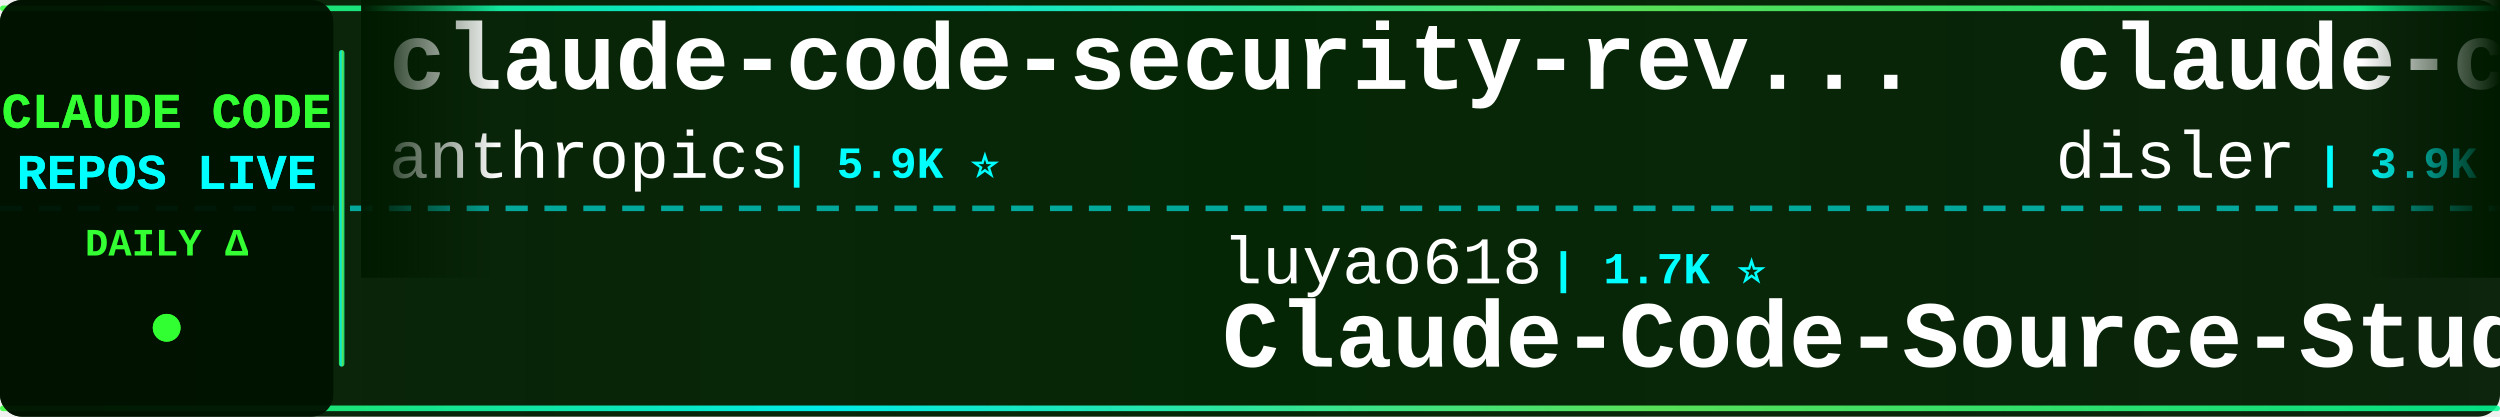
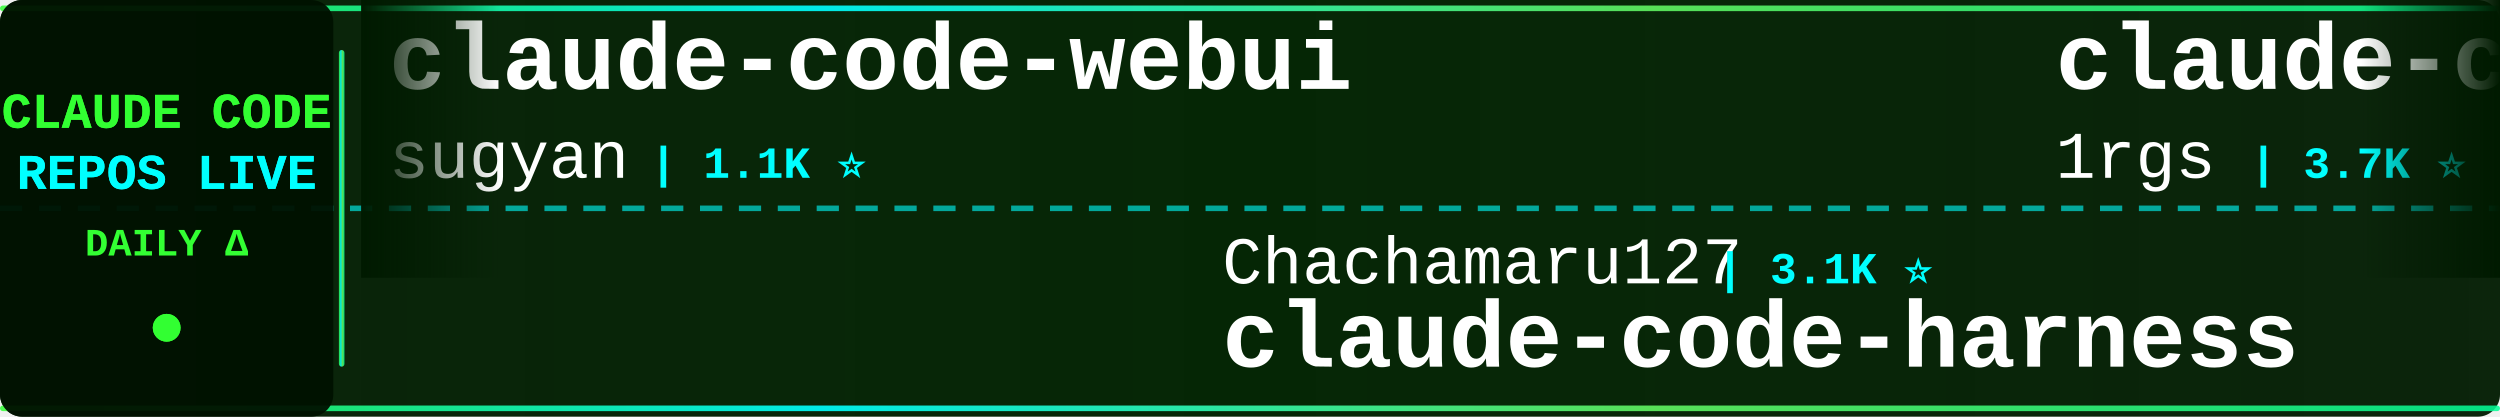
<svg xmlns="http://www.w3.org/2000/svg" width="900" height="150">
  <defs>
    <linearGradient id="tickerBg" x1="0%" y1="0%" x2="100%" y2="0%">
      <stop offset="0%" style="stop-color:#001a00;stop-opacity:0.95" />
      <stop offset="50%" style="stop-color:#002200;stop-opacity:0.98" />
      <stop offset="100%" style="stop-color:#001a00;stop-opacity:0.95" />
    </linearGradient>
    <linearGradient id="borderGrad" x1="0%" y1="0%" x2="100%" y2="0%">
      <stop offset="0%" style="stop-color:#33ff33;stop-opacity:0.85">
        <animate attributeName="stop-opacity" values="0.85;1;0.85" dur="2s" repeatCount="indefinite" />
      </stop>
      <stop offset="33%" style="stop-color:#00ffff;stop-opacity:0.9">
        <animate attributeName="stop-opacity" values="0.9;1;0.9" dur="2.2s" repeatCount="indefinite" />
      </stop>
      <stop offset="66%" style="stop-color:#66ff66;stop-opacity:0.85">
        <animate attributeName="stop-opacity" values="0.85;1;0.85" dur="1.8s" repeatCount="indefinite" />
      </stop>
      <stop offset="100%" style="stop-color:#00ff99;stop-opacity:0.85">
        <animate attributeName="stop-opacity" values="0.85;1;0.85" dur="2s" repeatCount="indefinite" />
      </stop>
    </linearGradient>
    <filter id="textGlow">
      <feGaussianBlur stdDeviation="0.1" result="coloredBlur" />
      <feMerge>
        <feMergeNode in="coloredBlur" />
        <feMergeNode in="SourceGraphic" />
      </feMerge>
    </filter>
    <filter id="metricGlow">
      <feGaussianBlur stdDeviation="0.2" result="coloredBlur" />
      <feMerge>
        <feMergeNode in="coloredBlur" />
        <feMergeNode in="SourceGraphic" />
      </feMerge>
    </filter>
    <linearGradient id="leftFade" x1="0%" y1="0%" x2="100%" y2="0%">
      <stop offset="0%" style="stop-color:#001a00;stop-opacity:1" />
      <stop offset="100%" style="stop-color:#001a00;stop-opacity:0" />
    </linearGradient>
    <linearGradient id="rightFade" x1="0%" y1="0%" x2="100%" y2="0%">
      <stop offset="0%" style="stop-color:#001a00;stop-opacity:0" />
      <stop offset="100%" style="stop-color:#001a00;stop-opacity:1" />
    </linearGradient>
  </defs>
  <rect width="900" height="150" fill="url(#tickerBg)" rx="8" />
  <rect x="0" y="2" width="900" height="2" fill="url(#borderGrad)" rx="1" />
  <rect x="0" y="146" width="900" height="2" fill="url(#borderGrad)" rx="1" />
  <line x1="0" y1="75" x2="900" y2="75" stroke="#00ffff" stroke-width="2" stroke-dasharray="8 6" opacity="0.6" />
  <rect x="0" y="0" width="120" height="150" fill="#001100" opacity="0.95" rx="8" />
  <text x="60" y="46" font-family="'Courier New', monospace" font-size="18" font-weight="bold" fill="#33ff33" text-anchor="middle" filter="url(#textGlow)">
    CLAUDE CODE
  </text>
  <text x="60" y="68" font-family="'Courier New', monospace" font-size="18" font-weight="bold" fill="#00ffff" text-anchor="middle" filter="url(#textGlow)">
    REPOS LIVE
  </text>
  <text x="60" y="92" font-family="'Courier New', monospace" font-size="14" font-weight="bold" fill="#33ff33" text-anchor="middle">
    DAILY Δ
  </text>
  <circle cx="60" cy="118" r="5" fill="#33ff33" filter="url(#metricGlow)">
    <animate attributeName="r" values="4;6;4" dur="1.5s" repeatCount="indefinite" />
    <animate attributeName="opacity" values="0.6;1;0.6" dur="1.5s" repeatCount="indefinite" />
  </circle>
  <rect x="122" y="18" width="2" height="114" fill="url(#borderGrad)" rx="1" />
  <clipPath id="tickerClip">
    <rect x="130" y="0" width="770" height="150" />
  </clipPath>
  <g clip-path="url(#tickerClip)">
    <g id="tickerItems">
      <animateTransform attributeName="transform" attributeType="XML" type="translate" from="0 0" to="-3000 0" dur="54s" repeatCount="indefinite" />
      <g transform="translate(0, 0)">
-         <text x="140" y="32" font-family="'Courier New', monospace" font-size="34" font-weight="bold" fill="#ffffff">claude-code-security-rev...</text>
-         <text x="140" y="64" font-family="'Courier New', monospace" font-size="24" font-weight="normal" fill="#ffffff" opacity="1.0">anthropics</text>
-         <text x="282" y="64" font-family="'Courier New', monospace" font-size="16" font-weight="bold" fill="#00ffff"> | 5.9K ⭐</text>
+         <text x="140" y="32" font-family="'Courier New', monospace" font-size="34" font-weight="bold" fill="#ffffff">claude-code-webui</text>
+         <text x="140" y="64" font-family="'Courier New', monospace" font-size="24" font-weight="normal" fill="#ffffff" opacity="1.0">sugyan</text>
+         <text x="234" y="64" font-family="'Courier New', monospace" font-size="16" font-weight="bold" fill="#00ffff"> | 1.1K ⭐</text>
      </g>
      <g transform="translate(300, 0)">
-         <text x="140" y="102" font-family="'Courier New', monospace" font-size="24" font-weight="normal" fill="#ffffff" opacity="1.0">luyao618</text>
-         <text x="258" y="102" font-family="'Courier New', monospace" font-size="16" font-weight="bold" fill="#00ffff"> | 1.7K ⭐</text>
-         <text x="140" y="132" font-family="'Courier New', monospace" font-size="34" font-weight="bold" fill="#ffffff">Claude-Code-Source-Study</text>
+         <text x="140" y="102" font-family="'Courier New', monospace" font-size="24" font-weight="normal" fill="#ffffff" opacity="1.0">Chachamaru127</text>
+         <text x="318" y="102" font-family="'Courier New', monospace" font-size="16" font-weight="bold" fill="#00ffff"> | 3.1K ⭐</text>
+         <text x="140" y="132" font-family="'Courier New', monospace" font-size="34" font-weight="bold" fill="#ffffff">claude-code-harness</text>
      </g>
      <g transform="translate(600, 0)">
-         <text x="140" y="32" font-family="'Courier New', monospace" font-size="34" font-weight="bold" fill="#ffffff">claude-code-hooks-master...</text>
-         <text x="140" y="64" font-family="'Courier New', monospace" font-size="24" font-weight="normal" fill="#ffffff" opacity="1.0">disler</text>
-         <text x="234" y="64" font-family="'Courier New', monospace" font-size="16" font-weight="bold" fill="#00ffff"> | 3.9K ⭐ +1</text>
+         <text x="140" y="32" font-family="'Courier New', monospace" font-size="34" font-weight="bold" fill="#ffffff">claude-code-proxy</text>
+         <text x="140" y="64" font-family="'Courier New', monospace" font-size="24" font-weight="normal" fill="#ffffff" opacity="1.0">1rgs</text>
+         <text x="210" y="64" font-family="'Courier New', monospace" font-size="16" font-weight="bold" fill="#00ffff"> | 3.7K ⭐</text>
      </g>
      <g transform="translate(900, 0)">
-         <text x="140" y="102" font-family="'Courier New', monospace" font-size="24" font-weight="normal" fill="#ffffff" opacity="1.0">darcyegb</text>
-         <text x="258" y="102" font-family="'Courier New', monospace" font-size="16" font-weight="bold" fill="#00ffff"> | 759 ⭐</text>
-         <text x="140" y="132" font-family="'Courier New', monospace" font-size="34" font-weight="bold" fill="#ffffff">ClaudeCodeAgents</text>
+         <text x="140" y="102" font-family="'Courier New', monospace" font-size="24" font-weight="normal" fill="#ffffff" opacity="1.0">lintsinghua</text>
+         <text x="294" y="102" font-family="'Courier New', monospace" font-size="16" font-weight="bold" fill="#00ffff"> | 4.1K ⭐</text>
+         <text x="140" y="132" font-family="'Courier New', monospace" font-size="34" font-weight="bold" fill="#ffffff">claude-code-book</text>
      </g>
      <g transform="translate(1200, 0)">
-         <text x="140" y="32" font-family="'Courier New', monospace" font-size="34" font-weight="bold" fill="#ffffff">ClaudeCode</text>
-         <text x="140" y="64" font-family="'Courier New', monospace" font-size="24" font-weight="normal" fill="#ffffff" opacity="1.0">guanshan</text>
-         <text x="258" y="64" font-family="'Courier New', monospace" font-size="16" font-weight="bold" fill="#00ffff"> | 61 ⭐</text>
+         <text x="140" y="32" font-family="'Courier New', monospace" font-size="34" font-weight="bold" fill="#ffffff">Claude-Code</text>
+         <text x="140" y="64" font-family="'Courier New', monospace" font-size="24" font-weight="normal" fill="#ffffff" opacity="1.0">pengchengneo</text>
+         <text x="306" y="64" font-family="'Courier New', monospace" font-size="16" font-weight="bold" fill="#00ffff"> | 1.8K ⭐</text>
      </g>
      <g transform="translate(1500, 0)">
-         <text x="140" y="102" font-family="'Courier New', monospace" font-size="24" font-weight="normal" fill="#ffffff" opacity="1.0">FlorianBruniaux</text>
-         <text x="342" y="102" font-family="'Courier New', monospace" font-size="16" font-weight="bold" fill="#00ffff"> | 5.8K ⭐</text>
-         <text x="140" y="132" font-family="'Courier New', monospace" font-size="34" font-weight="bold" fill="#ffffff">claude-code-ultimate-gui...</text>
+         <text x="140" y="102" font-family="'Courier New', monospace" font-size="24" font-weight="normal" fill="#ffffff" opacity="1.0">kodu-ai</text>
+         <text x="246" y="102" font-family="'Courier New', monospace" font-size="16" font-weight="bold" fill="#00ffff"> | 5.2K ⭐ -1</text>
+         <text x="140" y="132" font-family="'Courier New', monospace" font-size="34" font-weight="bold" fill="#ffffff">claude-coder</text>
      </g>
      <g transform="translate(1800, 0)">
-         <text x="140" y="32" font-family="'Courier New', monospace" font-size="34" font-weight="bold" fill="#ffffff">skills</text>
-         <text x="140" y="64" font-family="'Courier New', monospace" font-size="24" font-weight="normal" fill="#ffffff" opacity="1.0">anthropics</text>
-         <text x="282" y="64" font-family="'Courier New', monospace" font-size="16" font-weight="bold" fill="#00ffff"> | 170.5K ⭐ +13</text>
+         <text x="140" y="32" font-family="'Courier New', monospace" font-size="34" font-weight="bold" fill="#ffffff">Claude-Code-Usage-Monito...</text>
+         <text x="140" y="64" font-family="'Courier New', monospace" font-size="24" font-weight="normal" fill="#ffffff" opacity="1.0">Maciek-roboblog</text>
+         <text x="342" y="64" font-family="'Courier New', monospace" font-size="16" font-weight="bold" fill="#00ffff"> | 8.6K ⭐ +1</text>
      </g>
      <g transform="translate(2100, 0)">
-         <text x="140" y="102" font-family="'Courier New', monospace" font-size="24" font-weight="normal" fill="#ffffff" opacity="1.0">LING71671</text>
-         <text x="270" y="102" font-family="'Courier New', monospace" font-size="16" font-weight="bold" fill="#00ffff"> | 944 ⭐</text>
-         <text x="140" y="132" font-family="'Courier New', monospace" font-size="34" font-weight="bold" fill="#ffffff">Open-ClaudeCode</text>
+         <text x="140" y="102" font-family="'Courier New', monospace" font-size="24" font-weight="normal" fill="#ffffff" opacity="1.0">chauncygu</text>
+         <text x="270" y="102" font-family="'Courier New', monospace" font-size="16" font-weight="bold" fill="#00ffff"> | 2.8K ⭐</text>
+         <text x="140" y="132" font-family="'Courier New', monospace" font-size="34" font-weight="bold" fill="#ffffff">collection-claude-code-s...</text>
      </g>
      <g transform="translate(2400, 0)">
-         <text x="140" y="32" font-family="'Courier New', monospace" font-size="34" font-weight="bold" fill="#ffffff">claude-code-from-source</text>
-         <text x="140" y="64" font-family="'Courier New', monospace" font-size="24" font-weight="normal" fill="#ffffff" opacity="1.0">alejandrobalderas</text>
-         <text x="366" y="64" font-family="'Courier New', monospace" font-size="16" font-weight="bold" fill="#00ffff"> | 2.8K ⭐</text>
+         <text x="140" y="32" font-family="'Courier New', monospace" font-size="34" font-weight="bold" fill="#ffffff">claude-code-source</text>
+         <text x="140" y="64" font-family="'Courier New', monospace" font-size="24" font-weight="normal" fill="#ffffff" opacity="1.0">AprilNEA</text>
+         <text x="258" y="64" font-family="'Courier New', monospace" font-size="16" font-weight="bold" fill="#00ffff"> | 390 ⭐</text>
      </g>
      <g transform="translate(2700, 0)">
-         <text x="140" y="102" font-family="'Courier New', monospace" font-size="24" font-weight="normal" fill="#ffffff" opacity="1.0">musistudio</text>
-         <text x="282" y="102" font-family="'Courier New', monospace" font-size="16" font-weight="bold" fill="#00ffff"> | 36.7K ⭐ +1</text>
-         <text x="140" y="132" font-family="'Courier New', monospace" font-size="34" font-weight="bold" fill="#ffffff">claude-code-router</text>
+         <text x="140" y="102" font-family="'Courier New', monospace" font-size="24" font-weight="normal" fill="#ffffff" opacity="1.0">SeemSeam</text>
+         <text x="258" y="102" font-family="'Courier New', monospace" font-size="16" font-weight="bold" fill="#00ffff"> | 3.4K ⭐ -1</text>
+         <text x="140" y="132" font-family="'Courier New', monospace" font-size="34" font-weight="bold" fill="#ffffff">claude_codex_bridge</text>
      </g>
      <g transform="translate(3000, 0)">
-         <text x="140" y="32" font-family="'Courier New', monospace" font-size="34" font-weight="bold" fill="#ffffff">claude-code-security-rev...</text>
-         <text x="140" y="64" font-family="'Courier New', monospace" font-size="24" font-weight="normal" fill="#ffffff" opacity="1.0">anthropics</text>
-         <text x="282" y="64" font-family="'Courier New', monospace" font-size="16" font-weight="bold" fill="#00ffff"> | 5.9K ⭐</text>
+         <text x="140" y="32" font-family="'Courier New', monospace" font-size="34" font-weight="bold" fill="#ffffff">claude-code-webui</text>
+         <text x="140" y="64" font-family="'Courier New', monospace" font-size="24" font-weight="normal" fill="#ffffff" opacity="1.0">sugyan</text>
+         <text x="234" y="64" font-family="'Courier New', monospace" font-size="16" font-weight="bold" fill="#00ffff"> | 1.1K ⭐</text>
      </g>
      <g transform="translate(3300, 0)">
-         <text x="140" y="102" font-family="'Courier New', monospace" font-size="24" font-weight="normal" fill="#ffffff" opacity="1.0">luyao618</text>
-         <text x="258" y="102" font-family="'Courier New', monospace" font-size="16" font-weight="bold" fill="#00ffff"> | 1.7K ⭐</text>
-         <text x="140" y="132" font-family="'Courier New', monospace" font-size="34" font-weight="bold" fill="#ffffff">Claude-Code-Source-Study</text>
+         <text x="140" y="102" font-family="'Courier New', monospace" font-size="24" font-weight="normal" fill="#ffffff" opacity="1.0">Chachamaru127</text>
+         <text x="318" y="102" font-family="'Courier New', monospace" font-size="16" font-weight="bold" fill="#00ffff"> | 3.1K ⭐</text>
+         <text x="140" y="132" font-family="'Courier New', monospace" font-size="34" font-weight="bold" fill="#ffffff">claude-code-harness</text>
      </g>
      <g transform="translate(3600, 0)">
-         <text x="140" y="32" font-family="'Courier New', monospace" font-size="34" font-weight="bold" fill="#ffffff">claude-code-hooks-master...</text>
-         <text x="140" y="64" font-family="'Courier New', monospace" font-size="24" font-weight="normal" fill="#ffffff" opacity="1.0">disler</text>
-         <text x="234" y="64" font-family="'Courier New', monospace" font-size="16" font-weight="bold" fill="#00ffff"> | 3.9K ⭐ +1</text>
+         <text x="140" y="32" font-family="'Courier New', monospace" font-size="34" font-weight="bold" fill="#ffffff">claude-code-proxy</text>
+         <text x="140" y="64" font-family="'Courier New', monospace" font-size="24" font-weight="normal" fill="#ffffff" opacity="1.0">1rgs</text>
+         <text x="210" y="64" font-family="'Courier New', monospace" font-size="16" font-weight="bold" fill="#00ffff"> | 3.7K ⭐</text>
      </g>
      <g transform="translate(3900, 0)">
-         <text x="140" y="102" font-family="'Courier New', monospace" font-size="24" font-weight="normal" fill="#ffffff" opacity="1.0">darcyegb</text>
-         <text x="258" y="102" font-family="'Courier New', monospace" font-size="16" font-weight="bold" fill="#00ffff"> | 759 ⭐</text>
-         <text x="140" y="132" font-family="'Courier New', monospace" font-size="34" font-weight="bold" fill="#ffffff">ClaudeCodeAgents</text>
+         <text x="140" y="102" font-family="'Courier New', monospace" font-size="24" font-weight="normal" fill="#ffffff" opacity="1.0">lintsinghua</text>
+         <text x="294" y="102" font-family="'Courier New', monospace" font-size="16" font-weight="bold" fill="#00ffff"> | 4.1K ⭐</text>
+         <text x="140" y="132" font-family="'Courier New', monospace" font-size="34" font-weight="bold" fill="#ffffff">claude-code-book</text>
      </g>
    </g>
  </g>
  <rect x="130" y="0" width="50" height="100" fill="url(#leftFade)" />
  <rect x="850" y="0" width="50" height="100" fill="url(#rightFade)" />
</svg>
